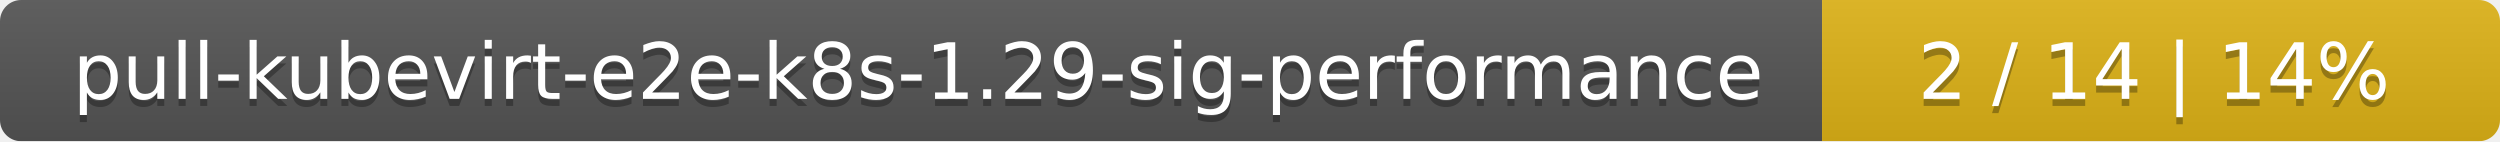
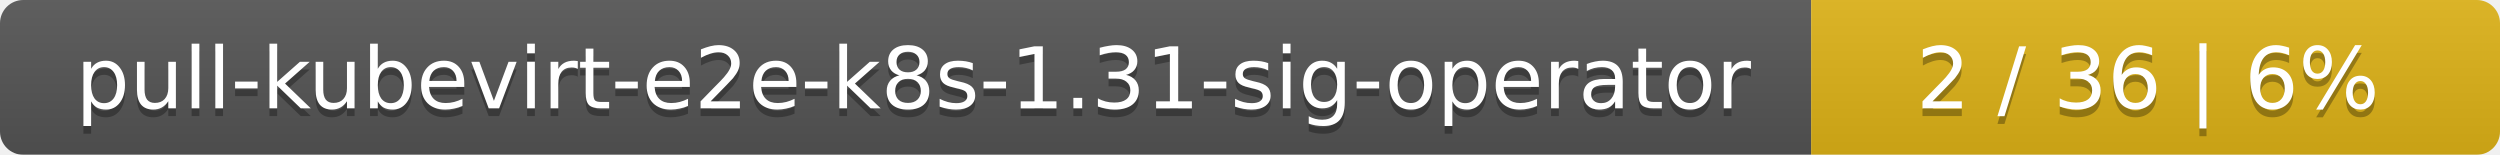
- <svg xmlns="http://www.w3.org/2000/svg" width="354" height="20">
+ <svg xmlns="http://www.w3.org/2000/svg" width="323" height="20">
  <linearGradient id="smooth" x2="0" y2="100%">
    <stop offset="0" stop-color="#bbb" stop-opacity=".1" />
    <stop offset="1" stop-opacity=".1" />
  </linearGradient>
  <mask id="round">
-     <rect width="354" height="20" rx="3" fill="#fff" />
+     <rect width="323" height="20" rx="3" fill="#fff" />
  </mask>
  <g mask="url(#round)">
-     <rect width="258" height="20" fill="#555" />
-     <rect x="258" width="96" height="20" fill="#dfb317" />
-     <rect width="354" height="20" fill="url(#smooth)" />
+     <rect width="234" height="20" fill="#555" />
+     <rect x="234" width="89" height="20" fill="#dfb317" />
+     <rect width="323" height="20" fill="url(#smooth)" />
  </g>
  <g fill="#fff" text-anchor="middle" font-family="DejaVu Sans,Verdana,Geneva,sans-serif" font-size="11">
-     <text x="130" y="15" fill="#010101" fill-opacity=".3">pull-kubevirt-e2e-k8s-1.29-sig-performance</text>
-     <text x="130" y="14">pull-kubevirt-e2e-k8s-1.29-sig-performance</text>
-     <text x="305" y="15" fill="#010101" fill-opacity=".3">2 / 14    |    14%</text>
-     <text x="305" y="14">2 / 14    |    14%</text>
+     <text x="118" y="15" fill="#010101" fill-opacity=".3">pull-kubevirt-e2e-k8s-1.31-sig-operator</text>
+     <text x="118" y="14">pull-kubevirt-e2e-k8s-1.31-sig-operator</text>
+     <text x="277.5" y="15" fill="#010101" fill-opacity=".3">2 / 36    |    6%</text>
+     <text x="277.5" y="14">2 / 36    |    6%</text>
  </g>
</svg>
